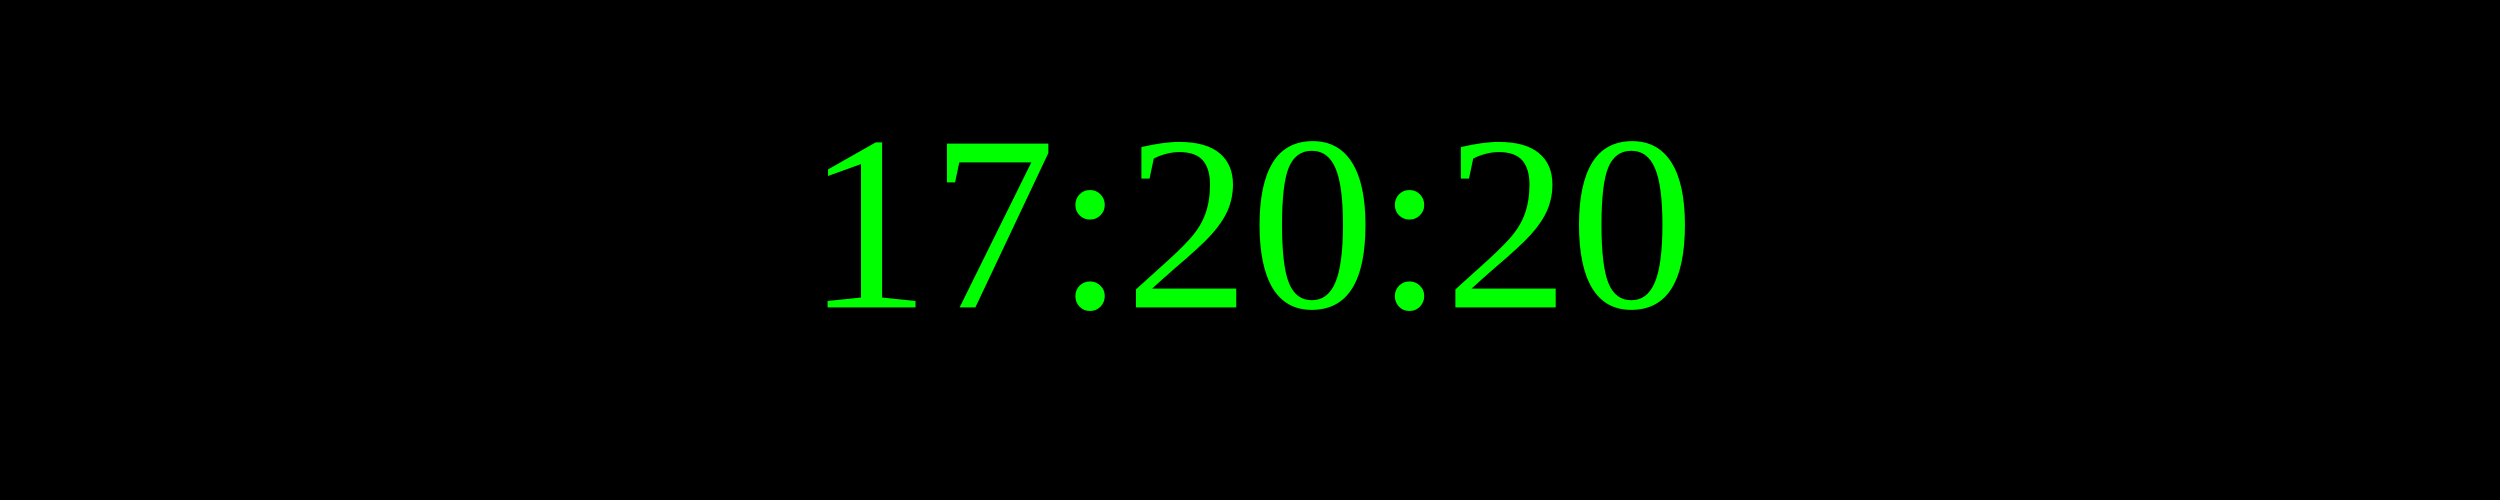
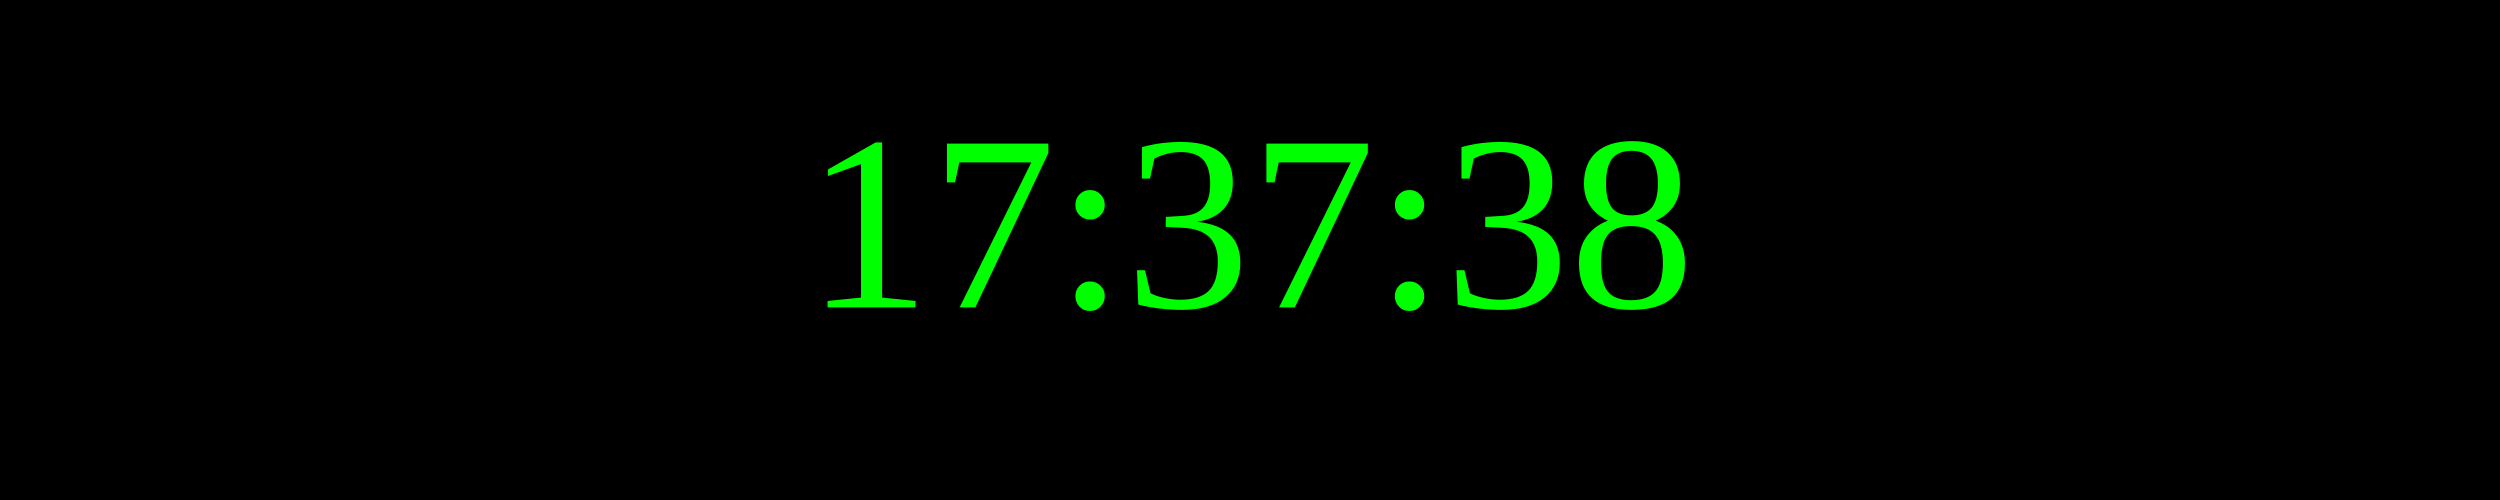
<svg xmlns="http://www.w3.org/2000/svg" width="250" height="50">
  <rect width="100%" height="100%" fill="black" />
  <text x="50%" y="50%" font-size="25" fill="lime" text-anchor="middle" dominant-baseline="middle">
- 17:20:20
+ 17:37:38
</text>
</svg>
